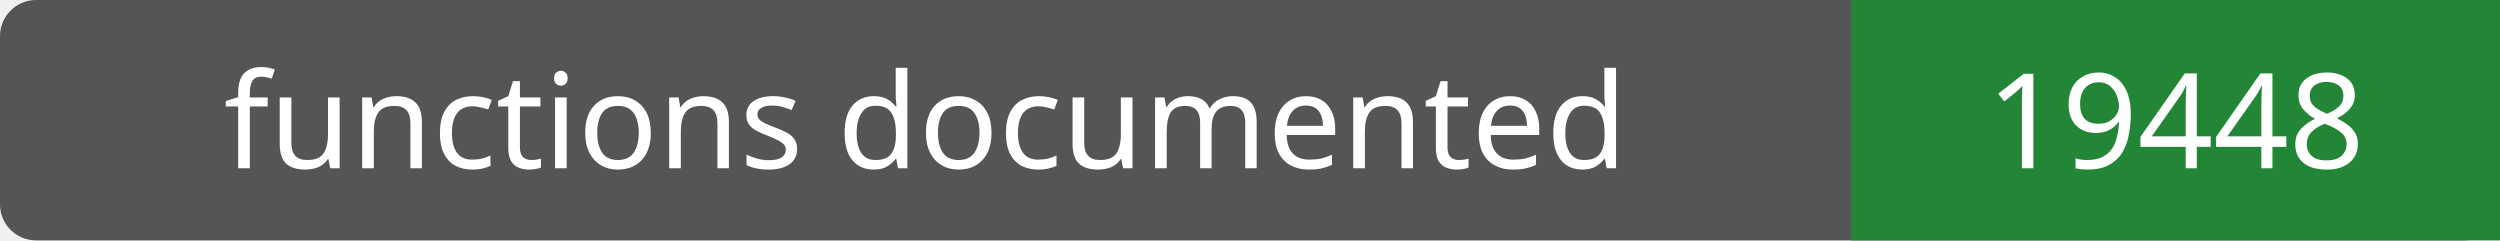
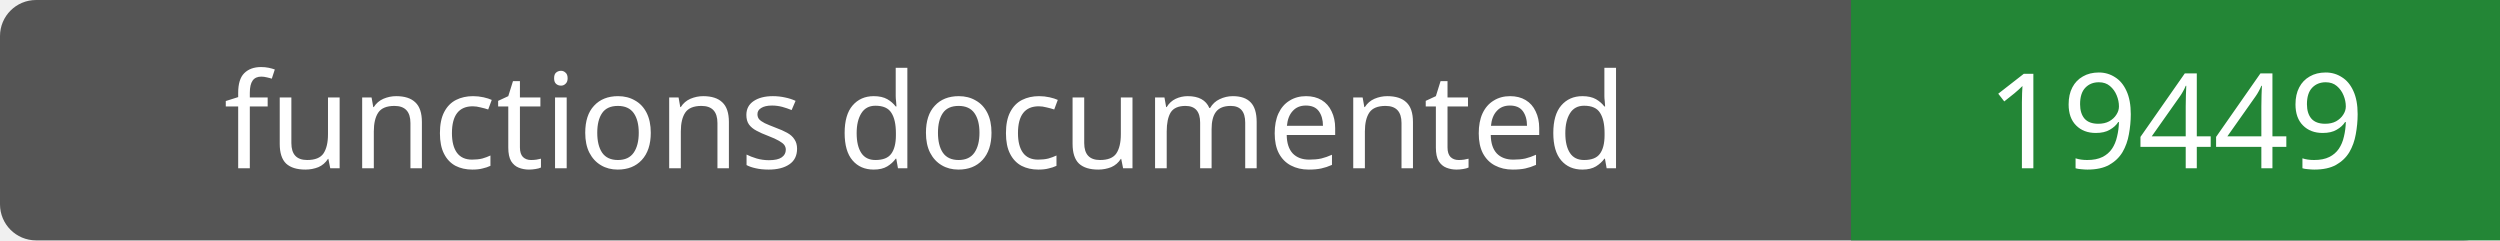
- <svg xmlns="http://www.w3.org/2000/svg" width="208" height="20" role="img" aria-label="functions documented: 19448">
+ <svg xmlns="http://www.w3.org/2000/svg" width="208" height="20" role="img" aria-label="functions documented: 19449">
  <rect width="208" height="20" rx="3" fill="#555" />
  <path fill="#238636" d="M154 0h54v20H154z" />
  <g fill="#fff" text-anchor="middle" font-family="Verdana,sans-serif" font-size="11">
    <text x="77.0" y="14">functions documented</text>
-     <text x="181.0" y="14">19448</text>
+     <text x="181.0" y="14">19449</text>
  </g>
</svg>
